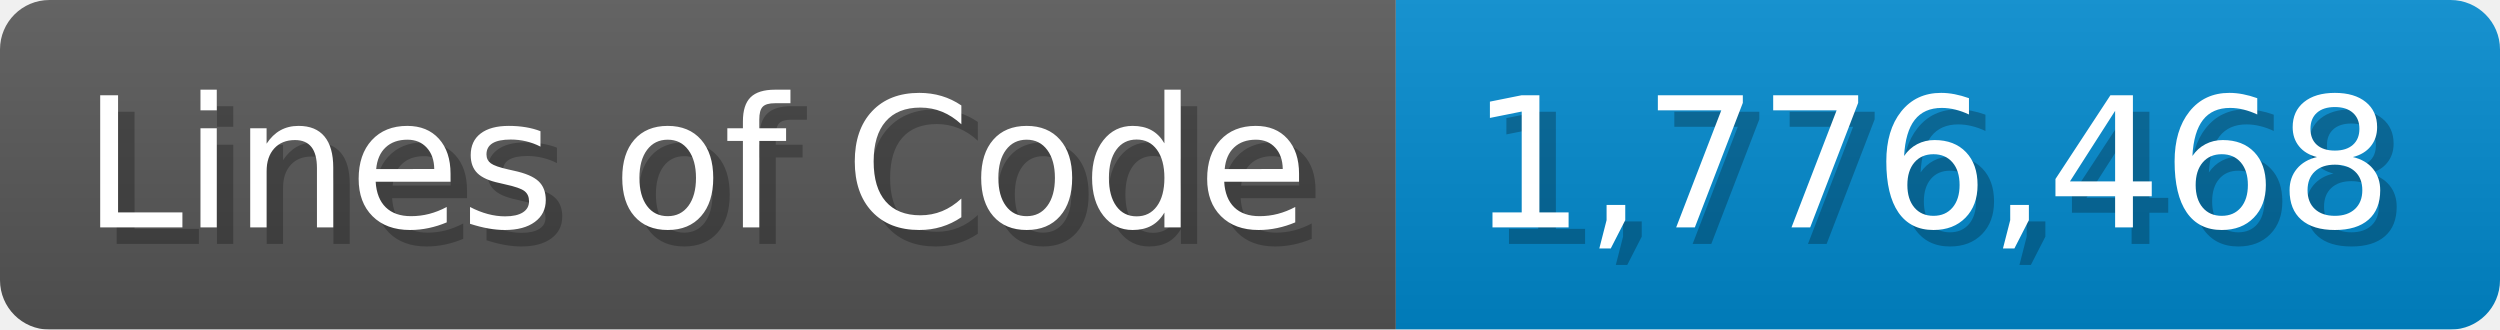
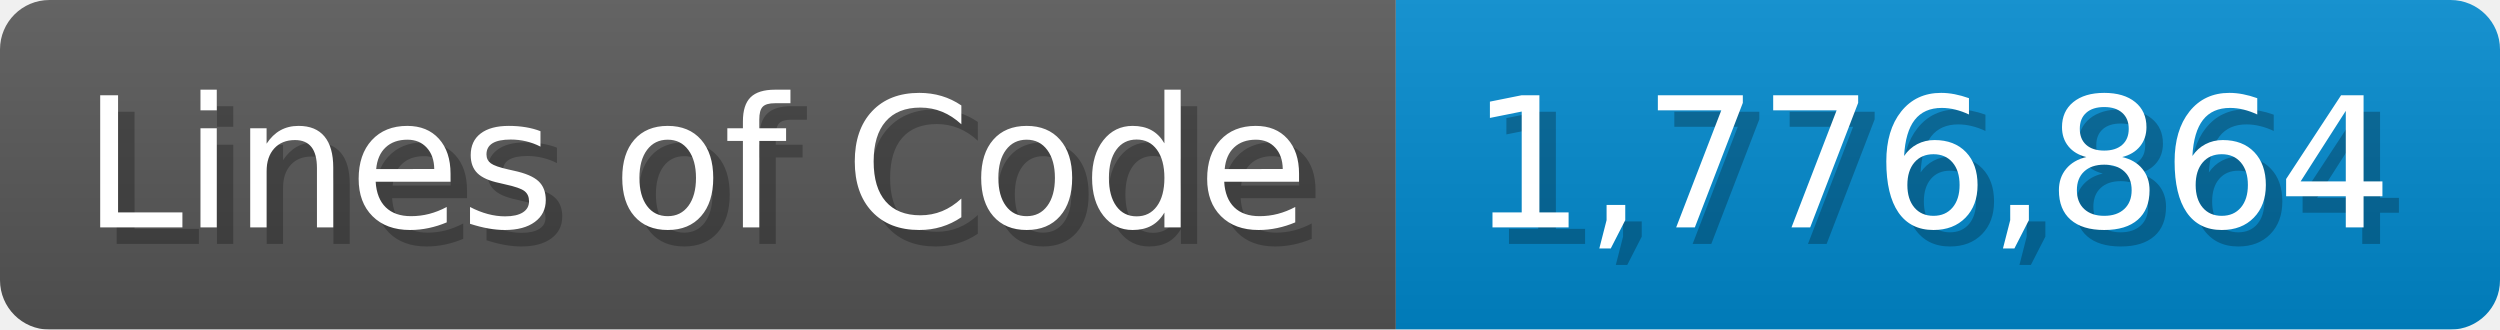
<svg xmlns="http://www.w3.org/2000/svg" width="151.7" height="20" viewBox="0 0 1517 200">
  <linearGradient id="a" x2="0" y2="100%">
    <stop offset="0" stop-opacity=".1" stop-color="#EEE" />
    <stop offset="1" stop-opacity=".1" />
  </linearGradient>
  <mask id="m">
    <rect width="1517" height="200" rx="30" fill="#FFF" />
  </mask>
  <g mask="url(#m)">
    <rect width="847" height="200" fill="#555" />
    <rect width="670" height="200" fill="#08C" x="847" />
    <rect width="1517" height="200" fill="url(#a)" />
  </g>
  <g fill="#fff" text-anchor="start" font-family="Verdana,DejaVu Sans,sans-serif" font-size="110">
    <text x="60" y="148" textLength="747" fill="#000" opacity="0.25">Lines of Code</text>
    <text x="50" y="138" textLength="747">Lines of Code</text>
-     <text x="902" y="148" textLength="570" fill="#000" opacity="0.25">1,776,468</text>
-     <text x="892" y="138" textLength="570">1,776,468</text>
+     <text x="902" y="148" textLength="570" fill="#000" opacity="0.25">1,776,864</text>
+     <text x="892" y="138" textLength="570">1,776,864</text>
  </g>
</svg>
